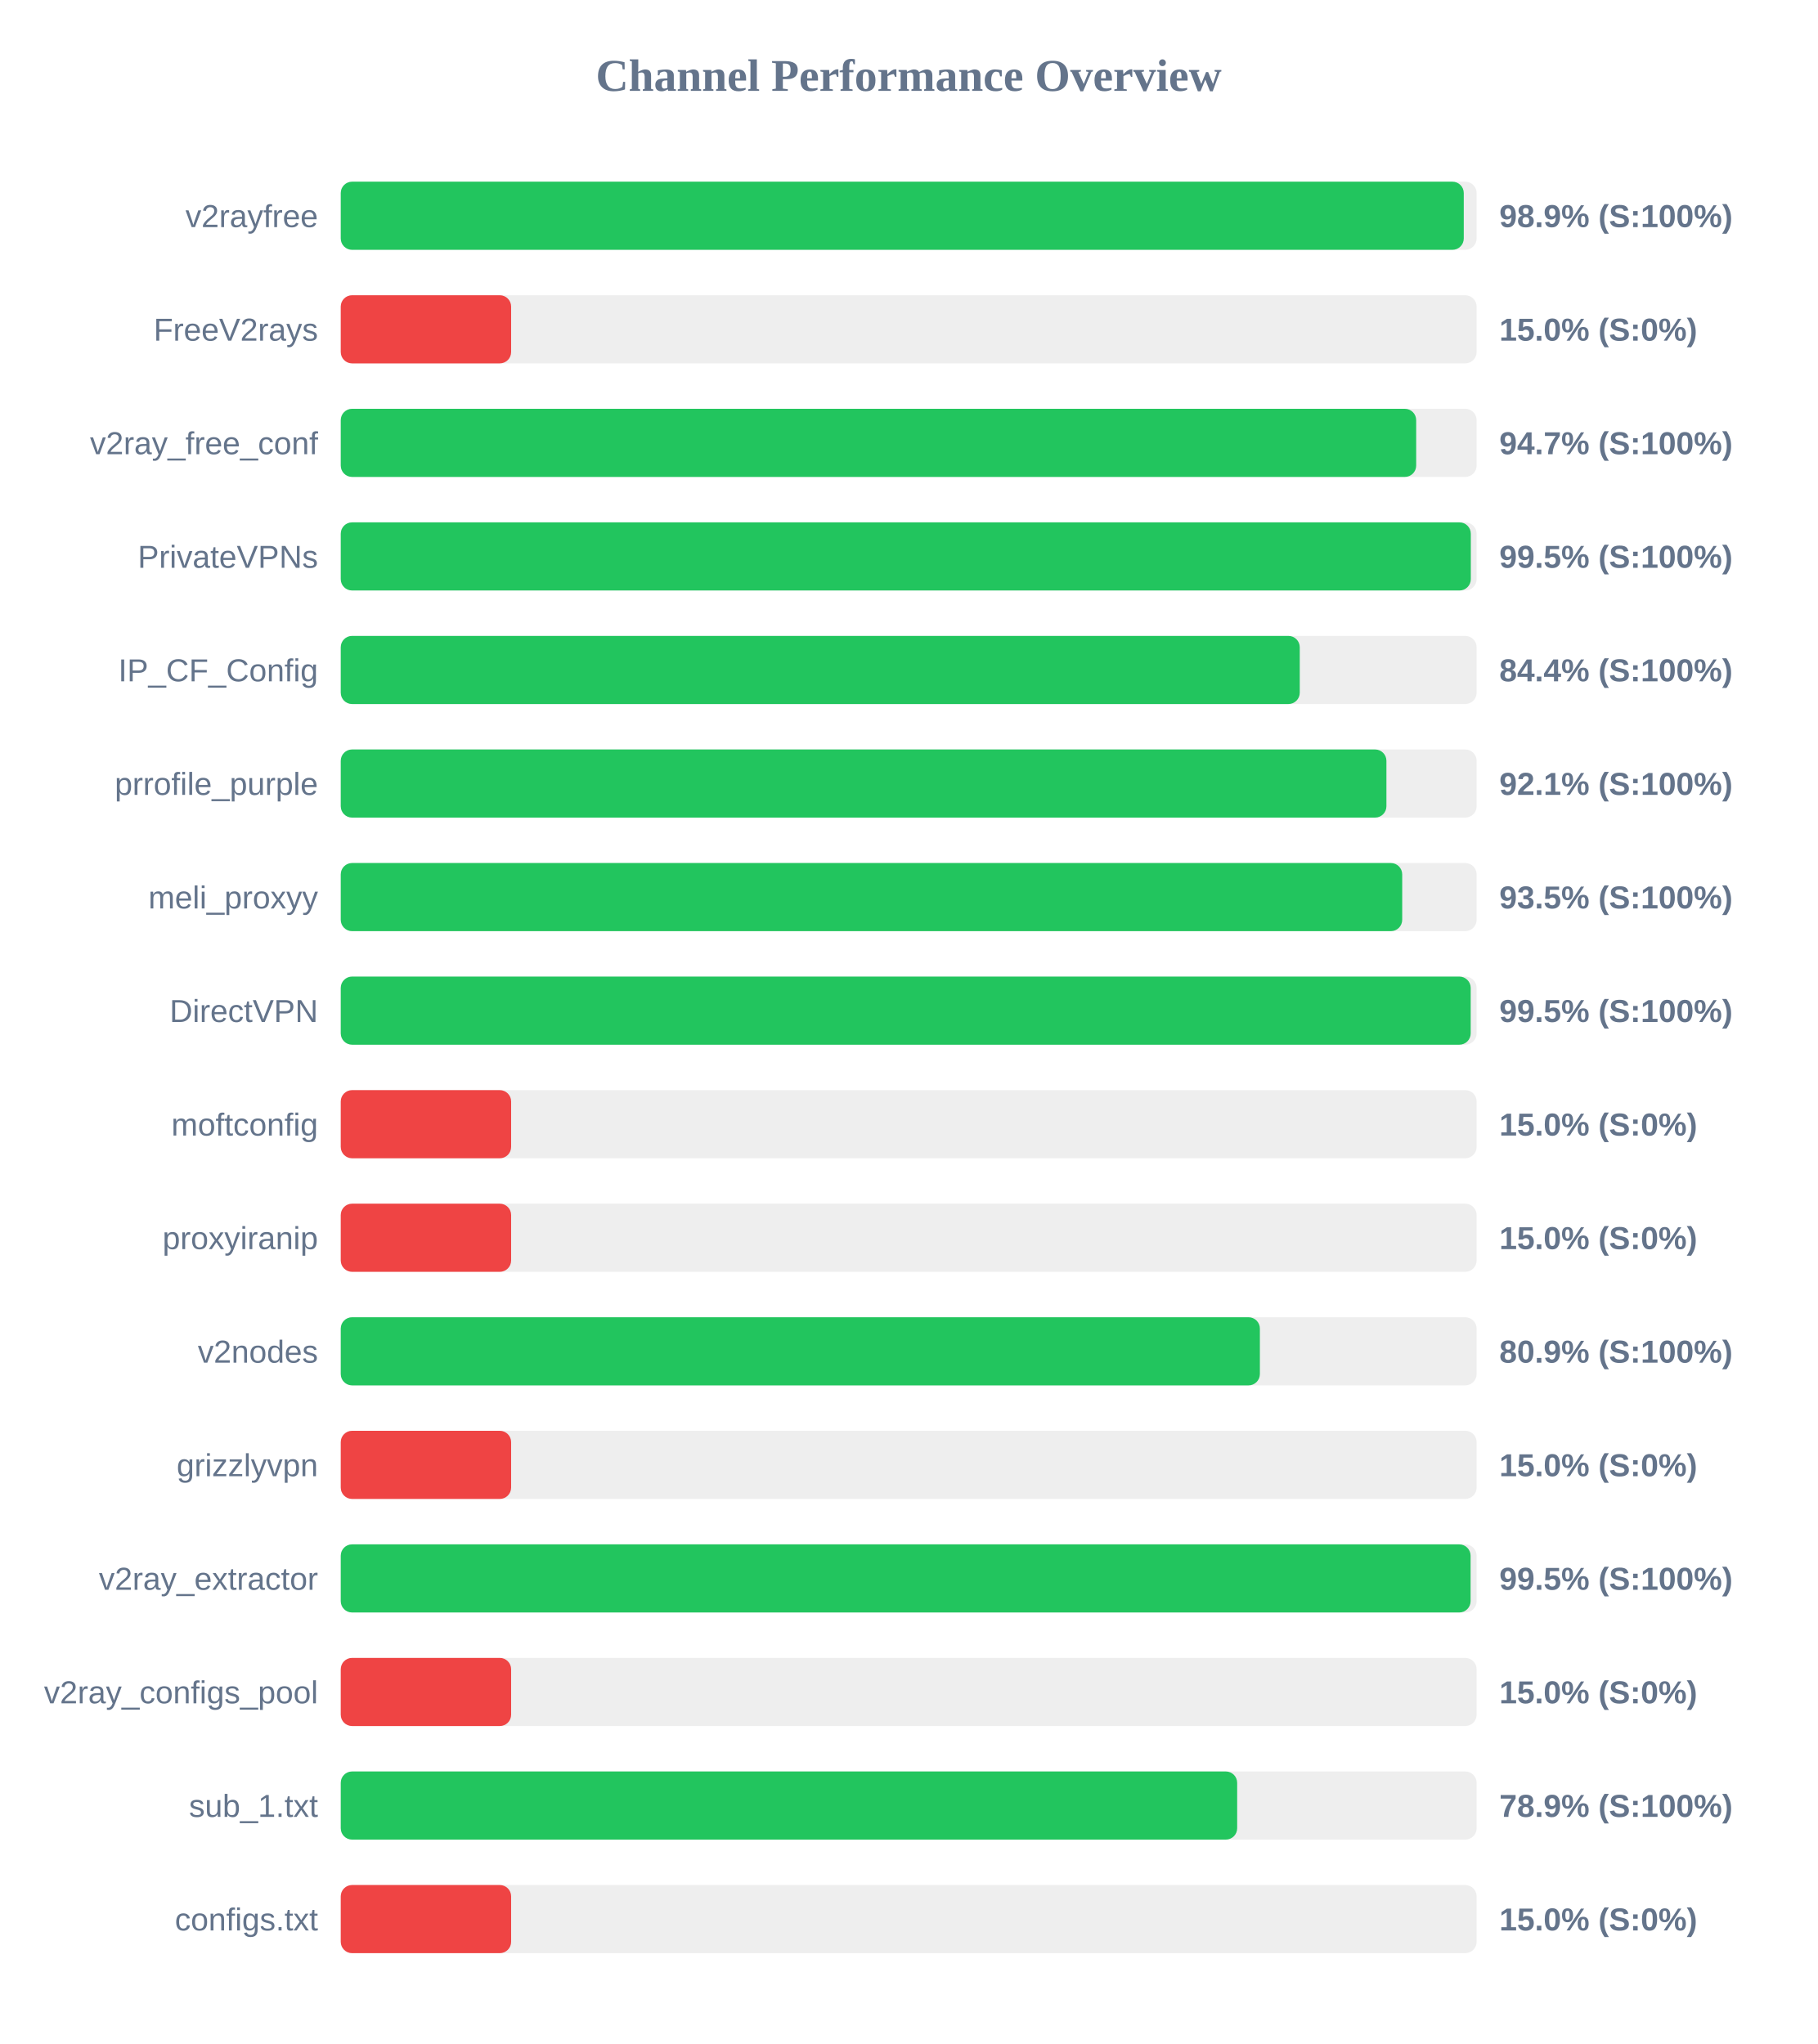
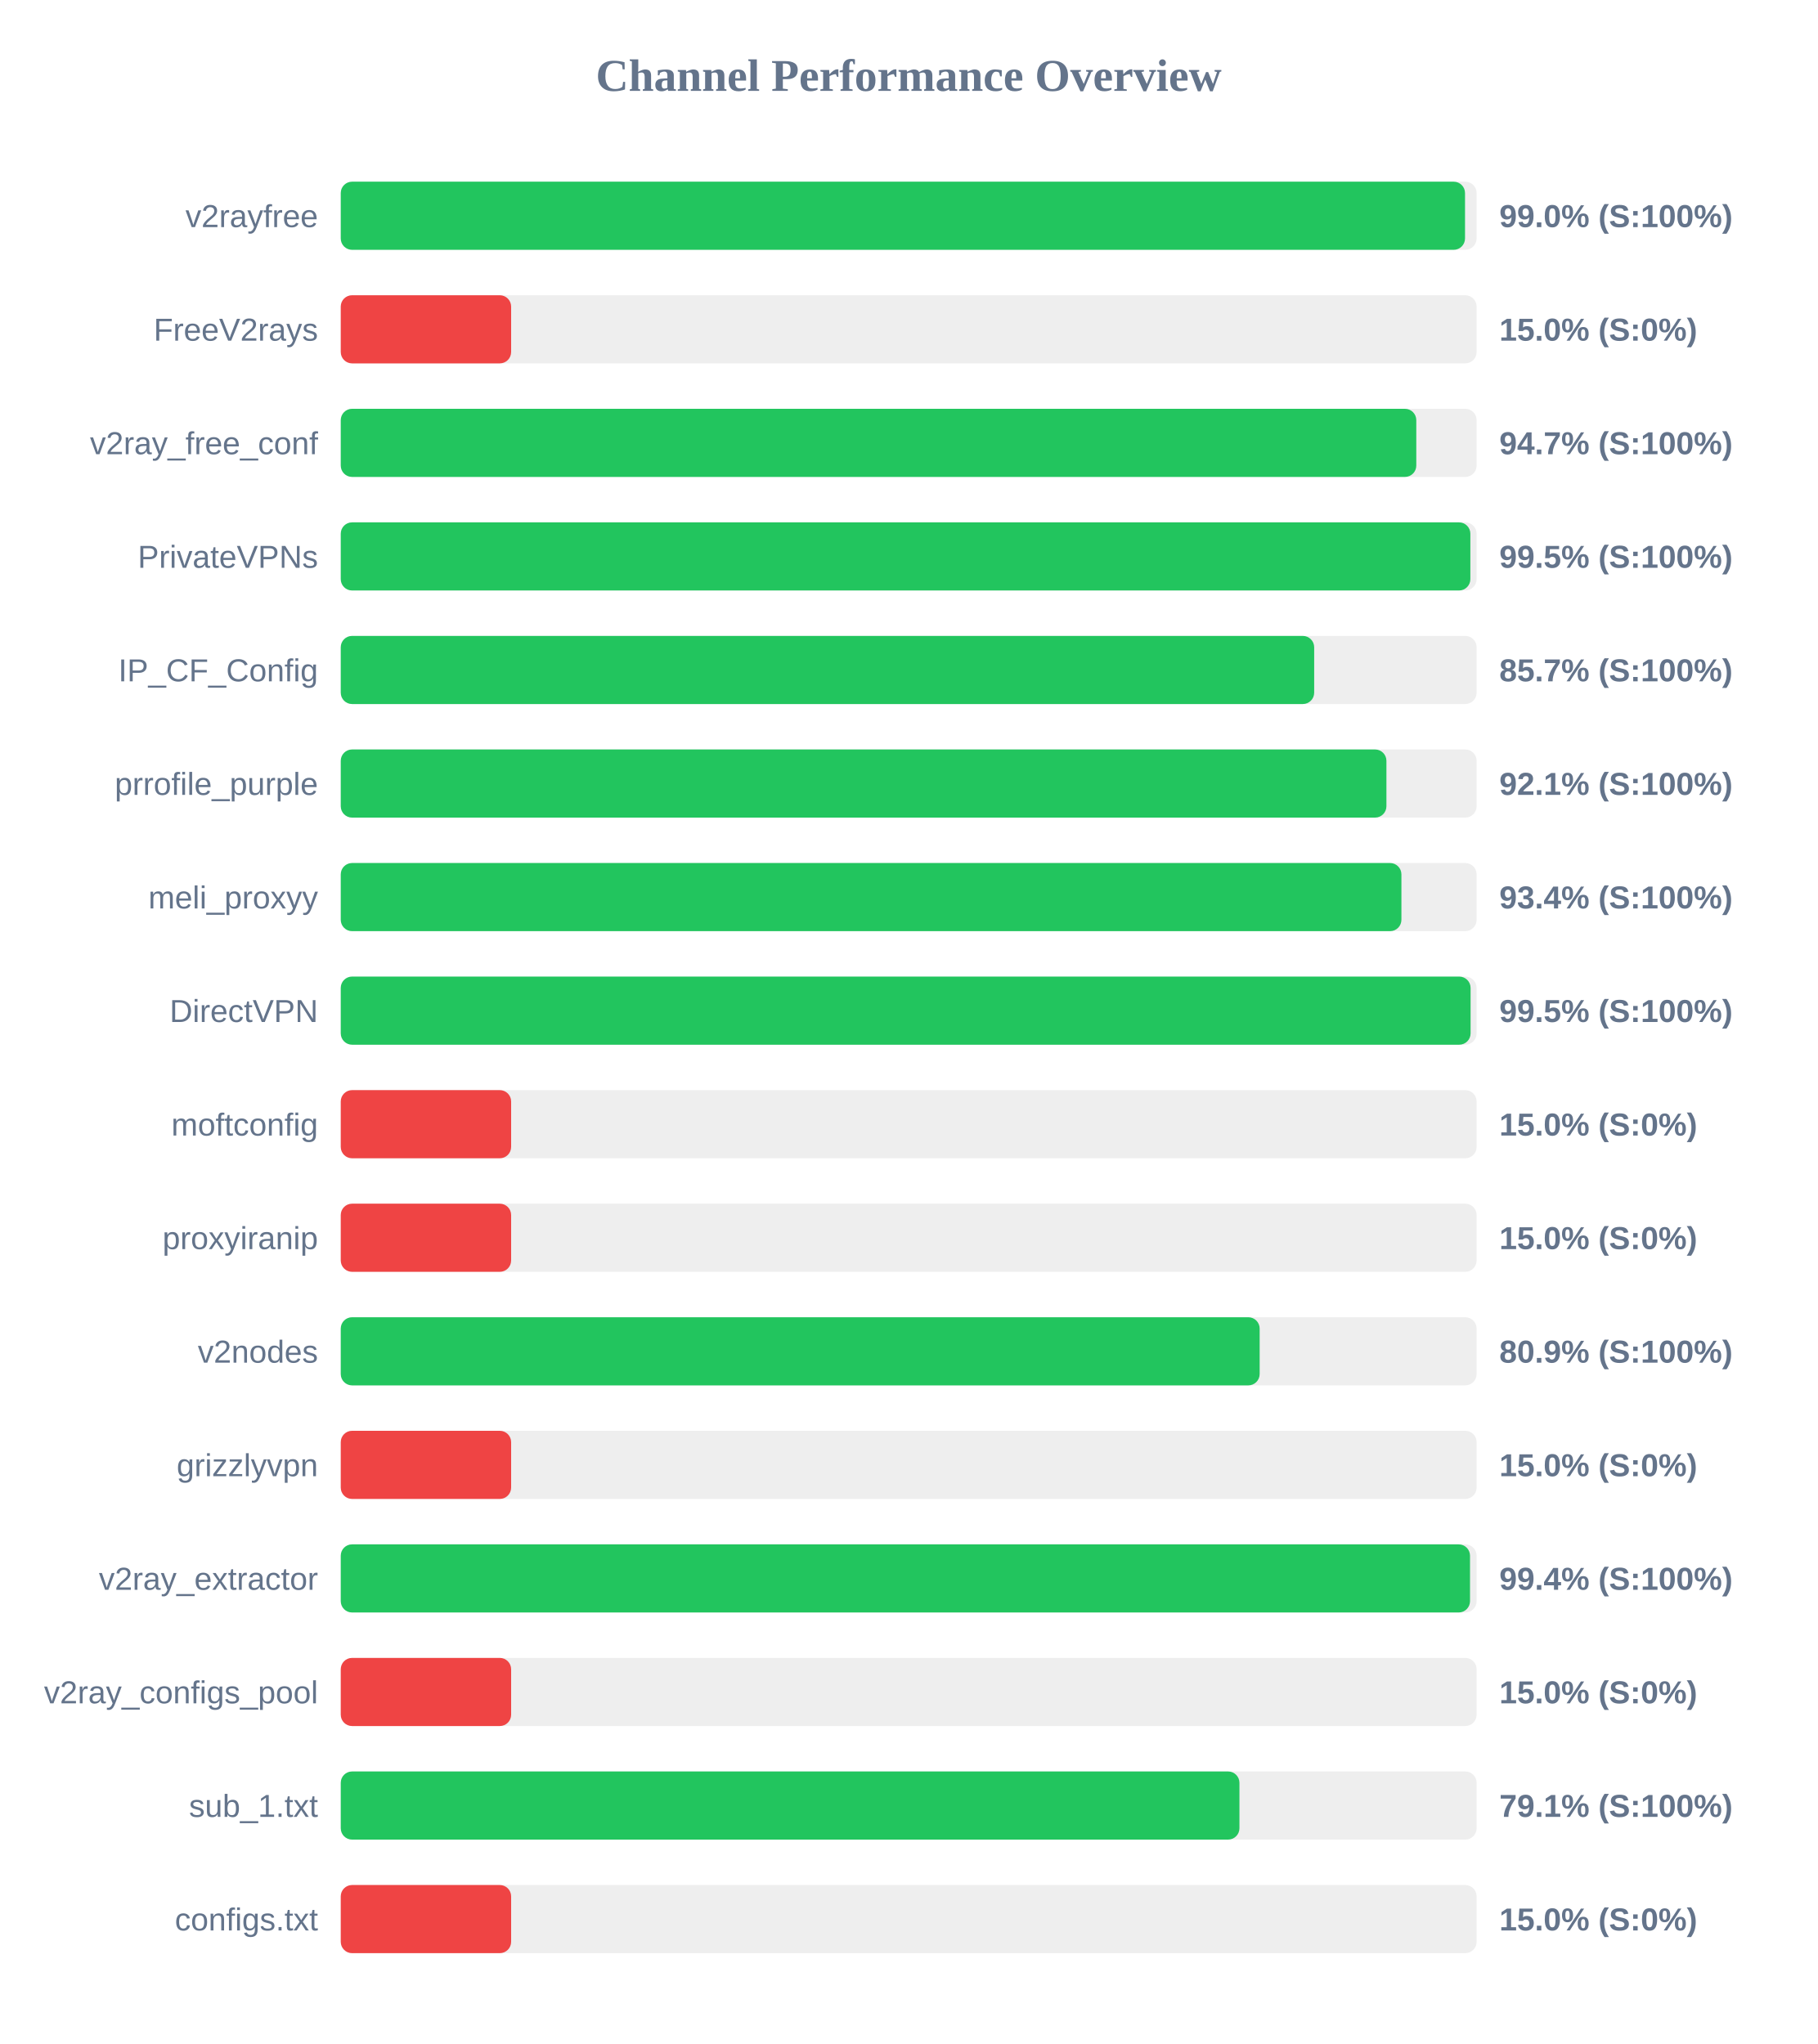
<svg xmlns="http://www.w3.org/2000/svg" width="800" height="900" version="1.1">
  <style>
        .row { font: 14px Arial; fill: #64748b; }
        .score { font: bold 14px Arial; fill: #64748b; }
    </style>
  <text x="400" y="40" text-anchor="middle" font-size="20px" font-weight="bold" fill="#64748b">Channel Performance Overview</text>
  <rect x="150" y="80" width="500" height="30" fill="#eee" rx="5" />
-   <rect x="150" y="80" width="494.35" height="30" fill="#22c55e" rx="5" />
+   <rect x="150" y="80" width="494.9" height="30" fill="#22c55e" rx="5" />
  <text x="140" y="100" text-anchor="end" class="row">v2rayfree</text>
-   <text x="660" y="100" text-anchor="start" class="score">98.9% (S:100%)</text>
+   <text x="660" y="100" text-anchor="start" class="score">99.0% (S:100%)</text>
  <rect x="150" y="130" width="500" height="30" fill="#eee" rx="5" />
  <rect x="150" y="130" width="75.0" height="30" fill="#ef4444" rx="5" />
  <text x="140" y="150" text-anchor="end" class="row">FreeV2rays</text>
  <text x="660" y="150" text-anchor="start" class="score">15.0% (S:0%)</text>
  <rect x="150" y="180" width="500" height="30" fill="#eee" rx="5" />
-   <rect x="150" y="180" width="473.4" height="30" fill="#22c55e" rx="5" />
+   <rect x="150" y="180" width="473.45" height="30" fill="#22c55e" rx="5" />
  <text x="140" y="200" text-anchor="end" class="row">v2ray_free_conf</text>
  <text x="660" y="200" text-anchor="start" class="score">94.7% (S:100%)</text>
  <rect x="150" y="230" width="500" height="30" fill="#eee" rx="5" />
-   <rect x="150" y="230" width="497.45" height="30" fill="#22c55e" rx="5" />
+   <rect x="150" y="230" width="497.25" height="30" fill="#22c55e" rx="5" />
  <text x="140" y="250" text-anchor="end" class="row">PrivateVPNs</text>
  <text x="660" y="250" text-anchor="start" class="score">99.5% (S:100%)</text>
  <rect x="150" y="280" width="500" height="30" fill="#eee" rx="5" />
-   <rect x="150" y="280" width="422.15" height="30" fill="#22c55e" rx="5" />
+   <rect x="150" y="280" width="428.5" height="30" fill="#22c55e" rx="5" />
  <text x="140" y="300" text-anchor="end" class="row">IP_CF_Config</text>
-   <text x="660" y="300" text-anchor="start" class="score">84.4% (S:100%)</text>
+   <text x="660" y="300" text-anchor="start" class="score">85.7% (S:100%)</text>
  <rect x="150" y="330" width="500" height="30" fill="#eee" rx="5" />
  <rect x="150" y="330" width="460.3" height="30" fill="#22c55e" rx="5" />
  <text x="140" y="350" text-anchor="end" class="row">prrofile_purple</text>
  <text x="660" y="350" text-anchor="start" class="score">92.1% (S:100%)</text>
  <rect x="150" y="380" width="500" height="30" fill="#eee" rx="5" />
-   <rect x="150" y="380" width="467.25" height="30" fill="#22c55e" rx="5" />
+   <rect x="150" y="380" width="466.9" height="30" fill="#22c55e" rx="5" />
  <text x="140" y="400" text-anchor="end" class="row">meli_proxyy</text>
-   <text x="660" y="400" text-anchor="start" class="score">93.5% (S:100%)</text>
+   <text x="660" y="400" text-anchor="start" class="score">93.4% (S:100%)</text>
  <rect x="150" y="430" width="500" height="30" fill="#eee" rx="5" />
-   <rect x="150" y="430" width="497.4" height="30" fill="#22c55e" rx="5" />
+   <rect x="150" y="430" width="497.35" height="30" fill="#22c55e" rx="5" />
  <text x="140" y="450" text-anchor="end" class="row">DirectVPN</text>
  <text x="660" y="450" text-anchor="start" class="score">99.5% (S:100%)</text>
  <rect x="150" y="480" width="500" height="30" fill="#eee" rx="5" />
  <rect x="150" y="480" width="75.0" height="30" fill="#ef4444" rx="5" />
  <text x="140" y="500" text-anchor="end" class="row">moftconfig</text>
  <text x="660" y="500" text-anchor="start" class="score">15.0% (S:0%)</text>
  <rect x="150" y="530" width="500" height="30" fill="#eee" rx="5" />
  <rect x="150" y="530" width="75.0" height="30" fill="#ef4444" rx="5" />
  <text x="140" y="550" text-anchor="end" class="row">proxyiranip</text>
  <text x="660" y="550" text-anchor="start" class="score">15.0% (S:0%)</text>
  <rect x="150" y="580" width="500" height="30" fill="#eee" rx="5" />
-   <rect x="150" y="580" width="404.6" height="30" fill="#22c55e" rx="5" />
+   <rect x="150" y="580" width="404.5" height="30" fill="#22c55e" rx="5" />
  <text x="140" y="600" text-anchor="end" class="row">v2nodes</text>
  <text x="660" y="600" text-anchor="start" class="score">80.9% (S:100%)</text>
  <rect x="150" y="630" width="500" height="30" fill="#eee" rx="5" />
  <rect x="150" y="630" width="75.0" height="30" fill="#ef4444" rx="5" />
  <text x="140" y="650" text-anchor="end" class="row">grizzlyvpn</text>
  <text x="660" y="650" text-anchor="start" class="score">15.0% (S:0%)</text>
  <rect x="150" y="680" width="500" height="30" fill="#eee" rx="5" />
-   <rect x="150" y="680" width="497.35" height="30" fill="#22c55e" rx="5" />
+   <rect x="150" y="680" width="497.1" height="30" fill="#22c55e" rx="5" />
  <text x="140" y="700" text-anchor="end" class="row">v2ray_extractor</text>
-   <text x="660" y="700" text-anchor="start" class="score">99.5% (S:100%)</text>
+   <text x="660" y="700" text-anchor="start" class="score">99.4% (S:100%)</text>
  <rect x="150" y="730" width="500" height="30" fill="#eee" rx="5" />
  <rect x="150" y="730" width="75.0" height="30" fill="#ef4444" rx="5" />
  <text x="140" y="750" text-anchor="end" class="row">v2ray_configs_pool</text>
  <text x="660" y="750" text-anchor="start" class="score">15.0% (S:0%)</text>
  <rect x="150" y="780" width="500" height="30" fill="#eee" rx="5" />
-   <rect x="150" y="780" width="394.6" height="30" fill="#22c55e" rx="5" />
+   <rect x="150" y="780" width="395.6" height="30" fill="#22c55e" rx="5" />
  <text x="140" y="800" text-anchor="end" class="row">sub_1.txt</text>
-   <text x="660" y="800" text-anchor="start" class="score">78.9% (S:100%)</text>
+   <text x="660" y="800" text-anchor="start" class="score">79.1% (S:100%)</text>
  <rect x="150" y="830" width="500" height="30" fill="#eee" rx="5" />
  <rect x="150" y="830" width="75.0" height="30" fill="#ef4444" rx="5" />
  <text x="140" y="850" text-anchor="end" class="row">configs.txt</text>
  <text x="660" y="850" text-anchor="start" class="score">15.0% (S:0%)</text>
</svg>
